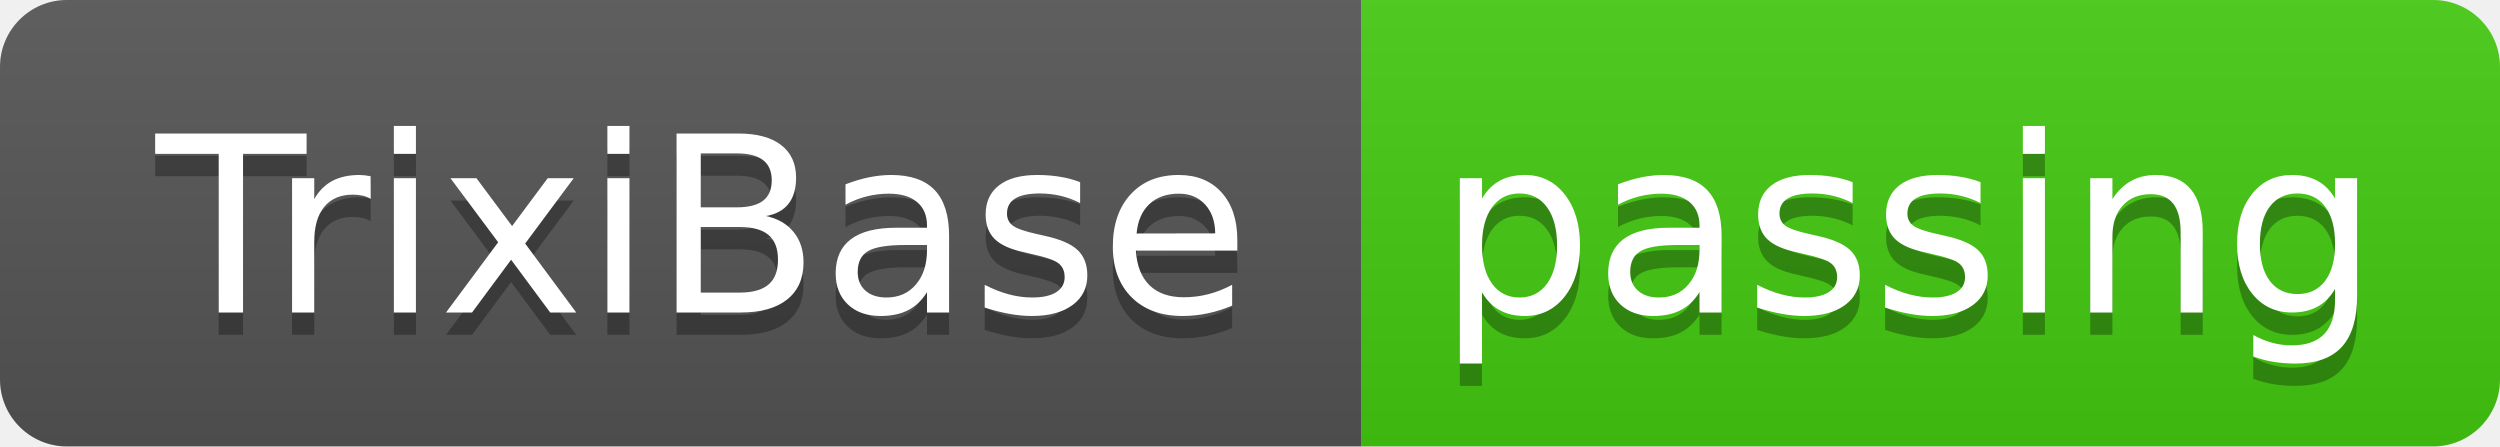
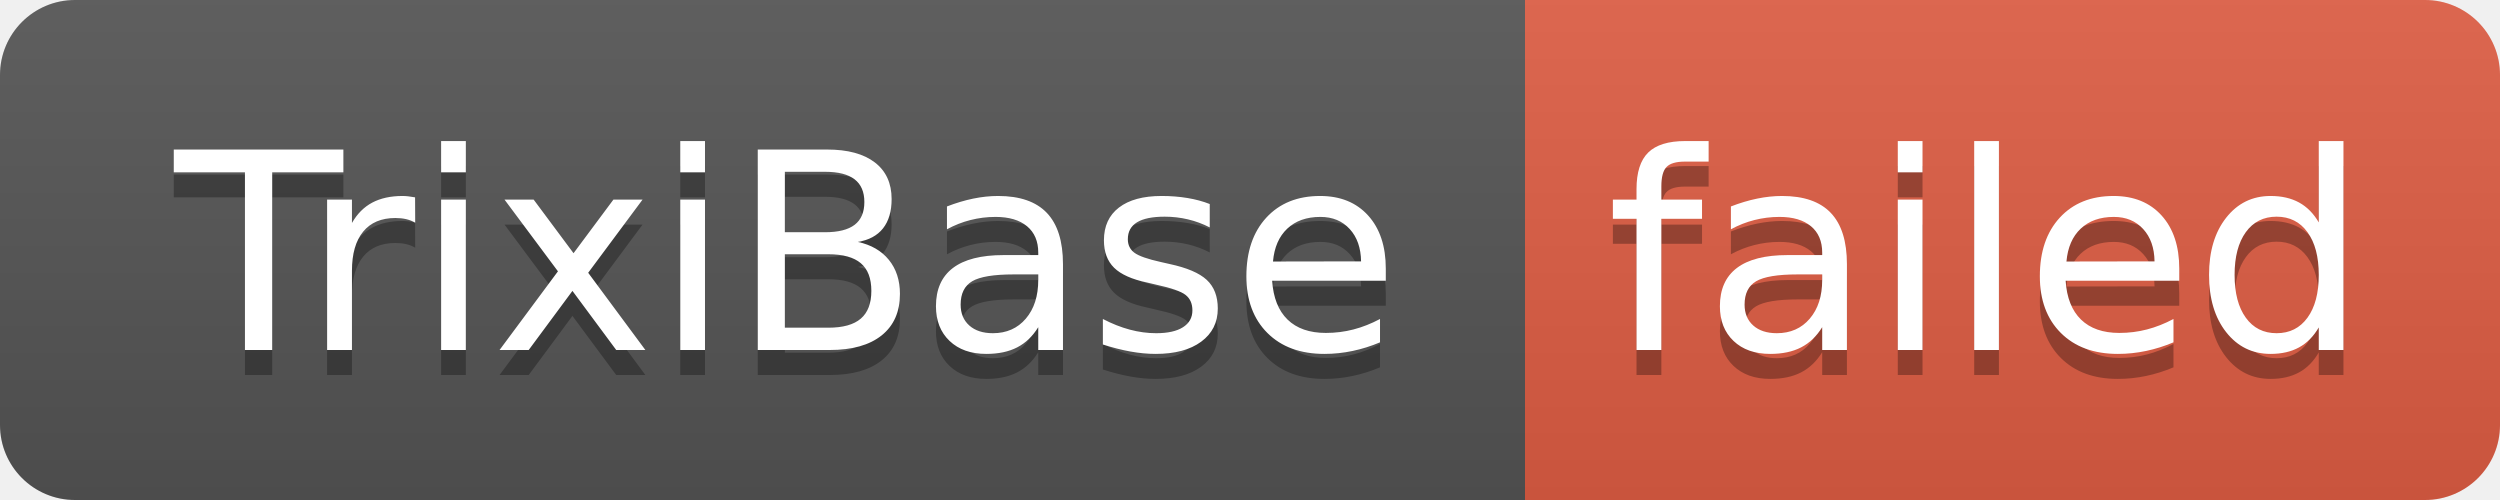
- <svg xmlns="http://www.w3.org/2000/svg" width="112" height="20" role="img" aria-label="TrixiBase: passing">
+ <svg xmlns="http://www.w3.org/2000/svg" width="100" height="20" role="img" aria-label="TrixiBase: failed">
  <linearGradient id="s" x2="0" y2="100%">
    <stop offset="0" stop-color="#bbb" stop-opacity=".1" />
    <stop offset="1" stop-opacity=".1" />
  </linearGradient>
  <clipPath id="r">
-     <rect width="112" height="20" rx="3" fill="#fff" />
+     <rect width="100" height="20" rx="3" fill="#fff" />
  </clipPath>
  <g clip-path="url(#r)">
    <rect width="61" height="20" fill="#555" />
-     <rect x="61" width="51" height="20" fill="#4c1" />
-     <rect width="112" height="20" fill="url(#s)" />
+     <rect x="61" width="39" height="20" fill="#e05d44" />
+     <rect width="100" height="20" fill="url(#s)" />
  </g>
  <g fill="#fff" text-anchor="middle" font-family="Verdana,Geneva,DejaVu Sans,sans-serif" text-rendering="geometricPrecision" font-size="110">
    <text aria-hidden="true" x="315" y="150" fill="#010101" fill-opacity=".3" transform="scale(.1)" textLength="510">TrixiBase</text>
    <text x="315" y="140" transform="scale(.1)" fill="#fff" textLength="510">TrixiBase</text>
-     <text aria-hidden="true" x="855" y="150" fill="#010101" fill-opacity=".3" transform="scale(.1)" textLength="410">passing</text>
-     <text x="855" y="140" transform="scale(.1)" fill="#fff" textLength="410">passing</text>
+     <text aria-hidden="true" x="795" y="150" fill="#010101" fill-opacity=".3" transform="scale(.1)" textLength="290">failed</text>
+     <text x="795" y="140" transform="scale(.1)" fill="#fff" textLength="290">failed</text>
  </g>
</svg>
